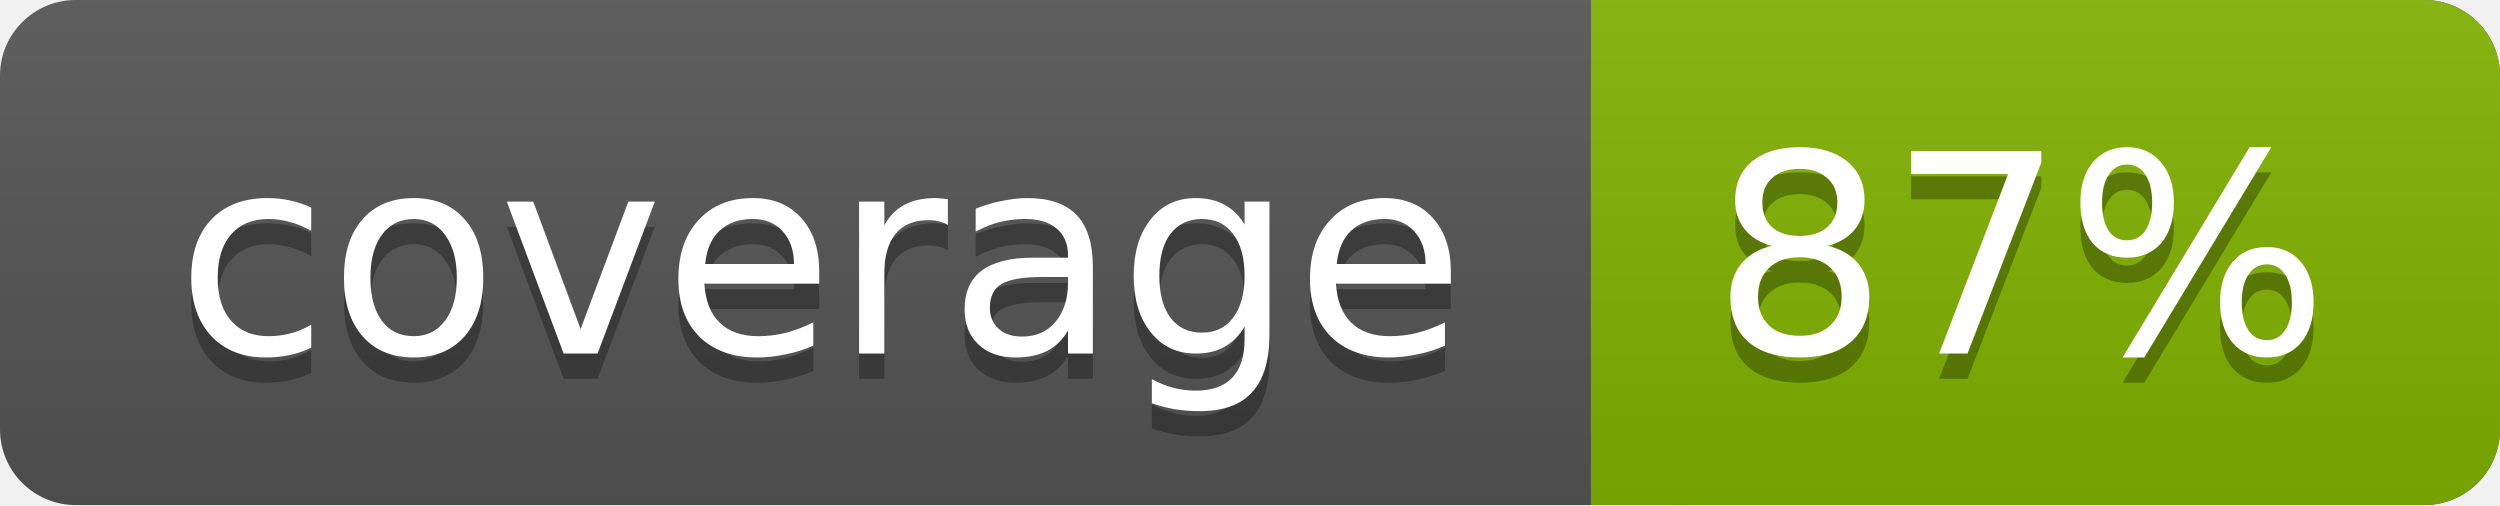
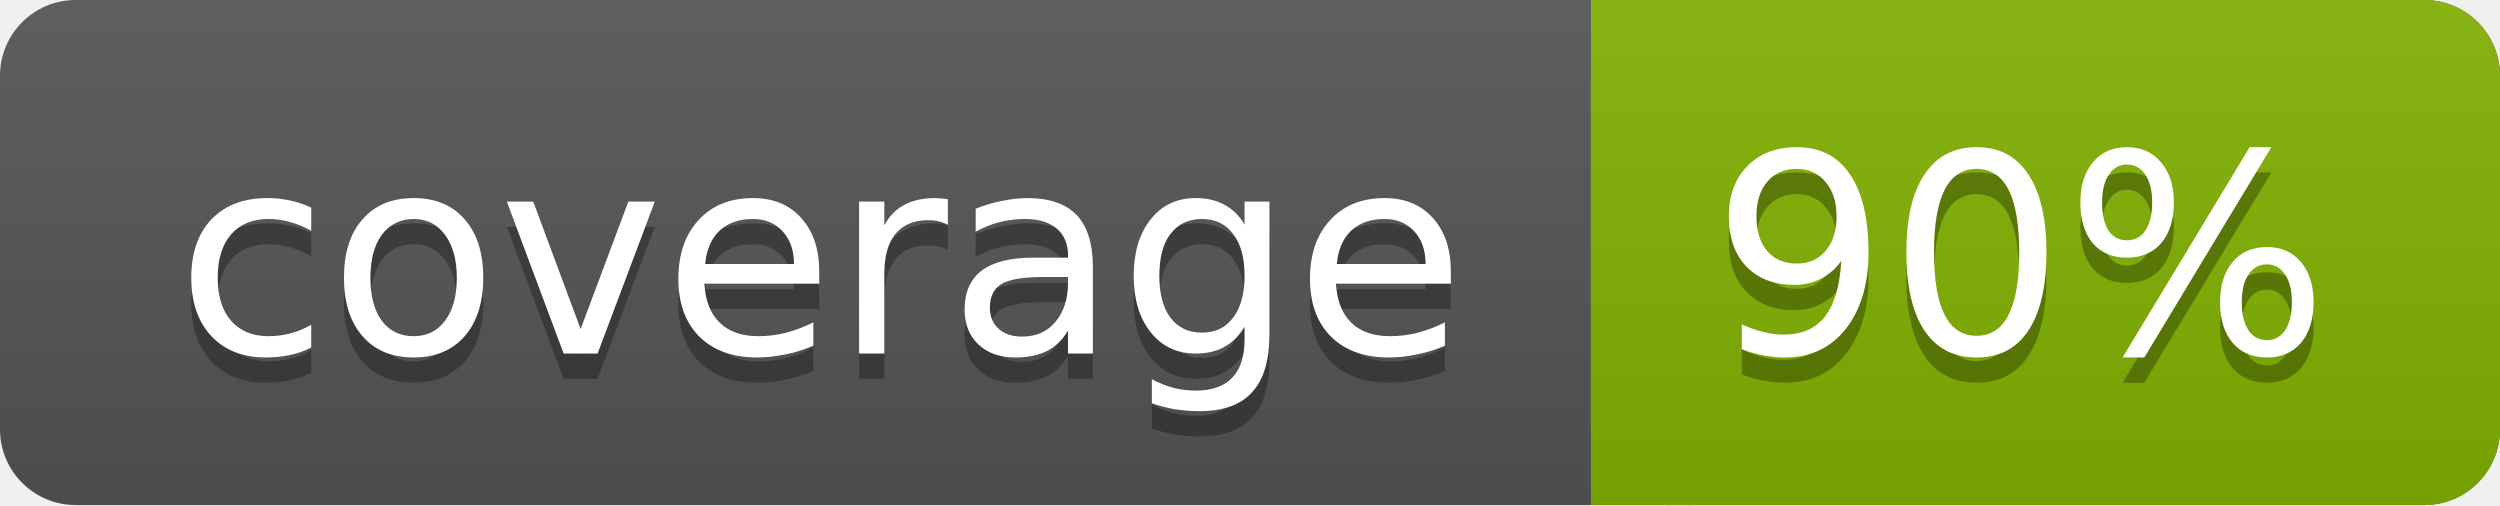
<svg xmlns="http://www.w3.org/2000/svg" width="99" height="20">
  <linearGradient id="a" x2="0" y2="100%">
    <stop offset="0" stop-color="#bbb" stop-opacity=".1" />
    <stop offset="1" stop-opacity=".1" />
  </linearGradient>
  <rect rx="3" width="99" height="20" fill="#555" />
  <rect rx="3" x="63" width="36" height="20" fill="#82b201" />
  <path fill="#82b201" d="M63 0h4v20h-4z" />
  <rect rx="3" width="99" height="20" fill="url(#a)" />
  <g fill="#fff" text-anchor="middle" font-family="DejaVu Sans,Verdana,Geneva,sans-serif" font-size="11">
    <text x="32.5" y="15" fill="#010101" fill-opacity=".3">coverage</text>
    <text x="32.5" y="14">coverage</text>
-     <text x="80" y="15" fill="#010101" fill-opacity=".3">87%</text>
-     <text x="80" y="14">87%</text>
+     <text x="80" y="15" fill="#010101" fill-opacity=".3">90%</text>
+     <text x="80" y="14">90%</text>
  </g>
</svg>
